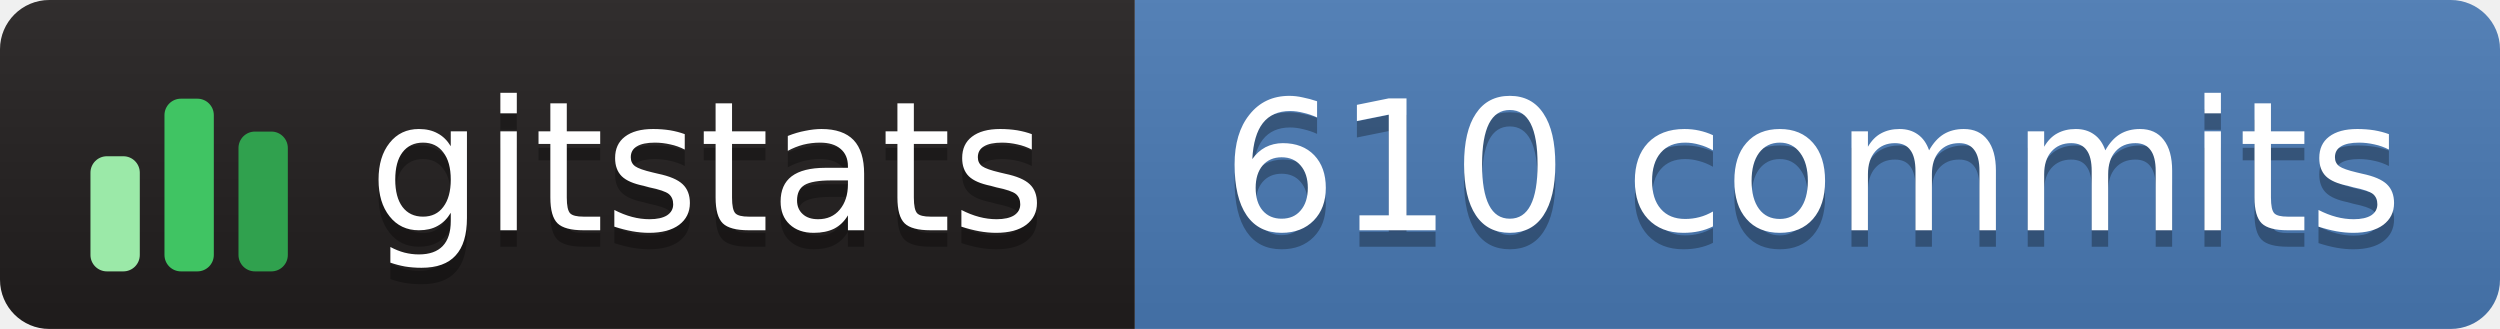
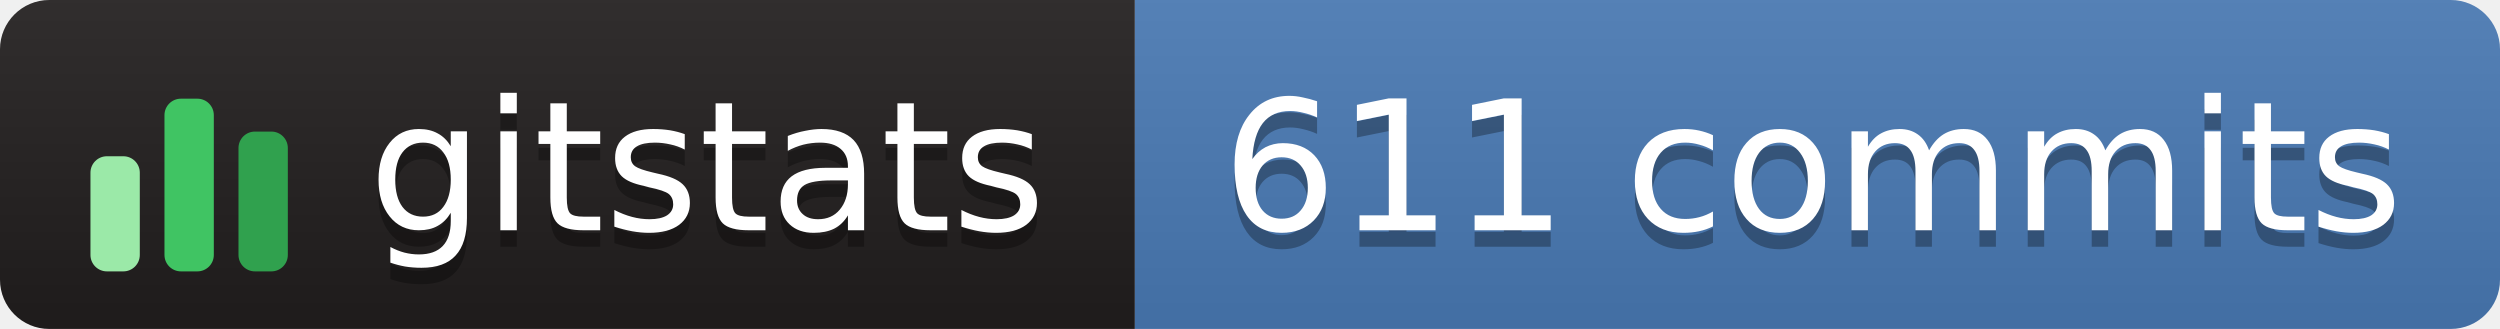
- <svg xmlns="http://www.w3.org/2000/svg" width="152" height="20" role="img" aria-label="gitstats: 610 commits">
+ <svg xmlns="http://www.w3.org/2000/svg" width="152" height="20" role="img" aria-label="gitstats: 611 commits">
  <linearGradient id="s" x2="0" y2="100%">
    <stop offset="0" stop-color="#bbb" stop-opacity=".1" />
    <stop offset="1" stop-opacity=".1" />
  </linearGradient>
  <clipPath id="r">
    <rect width="152" height="20" rx="3" fill="#fff" />
  </clipPath>
  <g clip-path="url(#r)">
    <rect x="0" width="69" height="20" fill="#211e1e" />
    <rect x="69" width="84" height="20" fill="#4a7ab5" />
    <rect width="152" height="20" fill="url(#s)" />
  </g>
  <g transform="translate(5,3.5)">
    <rect x="0.5" y="6.0" width="3" height="7.0" rx="1" fill="#9be9a8" />
    <rect x="5.0" y="2.5" width="3" height="10.5" rx="1" fill="#40c463" />
    <rect x="9.5" y="4.5" width="3" height="8.5" rx="1" fill="#30a14e" />
  </g>
  <g text-anchor="middle" font-family="Verdana,Geneva,DejaVu Sans,sans-serif" font-size="11" text-rendering="geometricPrecision">
    <text aria-hidden="true" x="43.0" y="15.0" fill="#010101" fill-opacity=".3" textLength="42.0">gitstats</text>
    <text x="43.0" y="14.0" fill="#fff" textLength="42.0">gitstats</text>
-     <text aria-hidden="true" x="110.2" y="15.0" fill="#010101" fill-opacity=".3" textLength="72.5">610 commits</text>
-     <text x="110.2" y="14.0" fill="#fff" textLength="72.5">610 commits</text>
+     <text aria-hidden="true" x="110.2" y="15.0" fill="#010101" fill-opacity=".3" textLength="72.5">611 commits</text>
+     <text x="110.2" y="14.0" fill="#fff" textLength="72.5">611 commits</text>
  </g>
</svg>
